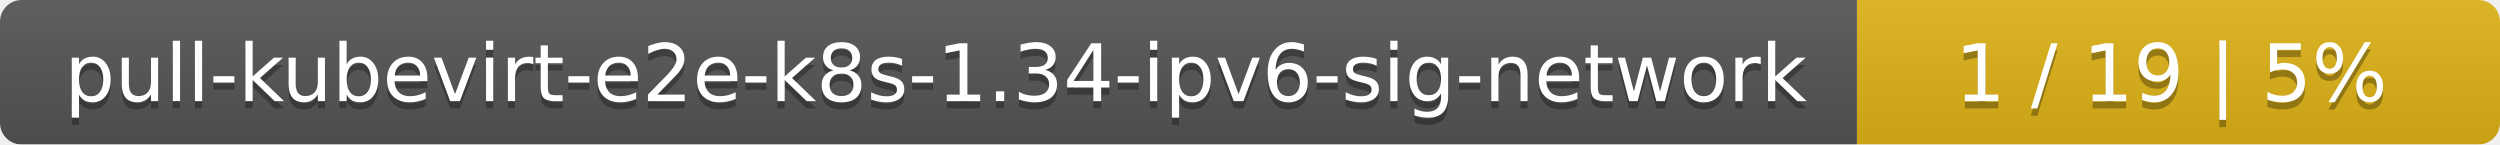
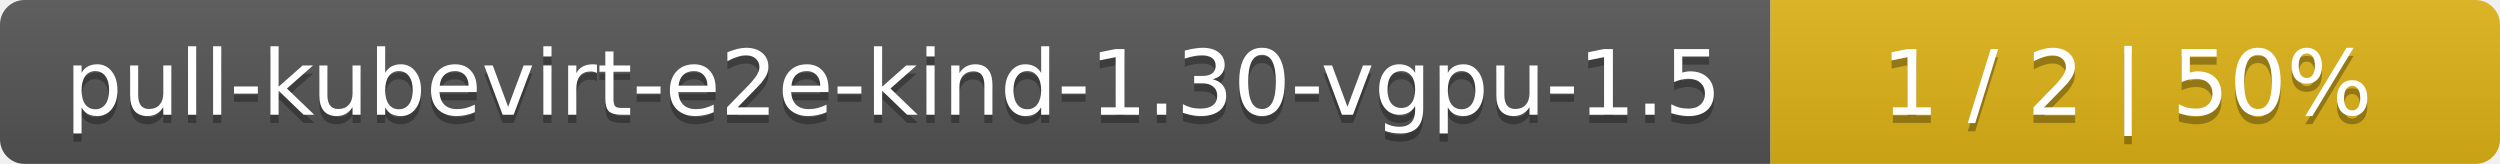
- <svg xmlns="http://www.w3.org/2000/svg" width="346" height="20">
+ <svg xmlns="http://www.w3.org/2000/svg" width="305" height="20">
  <linearGradient id="smooth" x2="0" y2="100%">
    <stop offset="0" stop-color="#bbb" stop-opacity=".1" />
    <stop offset="1" stop-opacity=".1" />
  </linearGradient>
  <mask id="round">
-     <rect width="346" height="20" rx="3" fill="#fff" />
+     <rect width="305" height="20" rx="3" fill="#fff" />
  </mask>
  <g mask="url(#round)">
-     <rect width="257" height="20" fill="#555" />
-     <rect x="257" width="89" height="20" fill="#dfb317" />
-     <rect width="346" height="20" fill="url(#smooth)" />
+     <rect width="216" height="20" fill="#555" />
+     <rect x="216" width="89" height="20" fill="#dfb317" />
+     <rect width="305" height="20" fill="url(#smooth)" />
  </g>
  <g fill="#fff" text-anchor="middle" font-family="DejaVu Sans,Verdana,Geneva,sans-serif" font-size="11">
-     <text x="129.5" y="15" fill="#010101" fill-opacity=".3">pull-kubevirt-e2e-k8s-1.34-ipv6-sig-network</text>
-     <text x="129.5" y="14">pull-kubevirt-e2e-k8s-1.34-ipv6-sig-network</text>
-     <text x="300.5" y="15" fill="#010101" fill-opacity=".3">1 / 19    |    5%</text>
-     <text x="300.5" y="14">1 / 19    |    5%</text>
+     <text x="109" y="15" fill="#010101" fill-opacity=".3">pull-kubevirt-e2e-kind-1.30-vgpu-1.5</text>
+     <text x="109" y="14">pull-kubevirt-e2e-kind-1.30-vgpu-1.5</text>
+     <text x="259.5" y="15" fill="#010101" fill-opacity=".3">1 / 2    |    50%</text>
+     <text x="259.5" y="14">1 / 2    |    50%</text>
  </g>
</svg>
